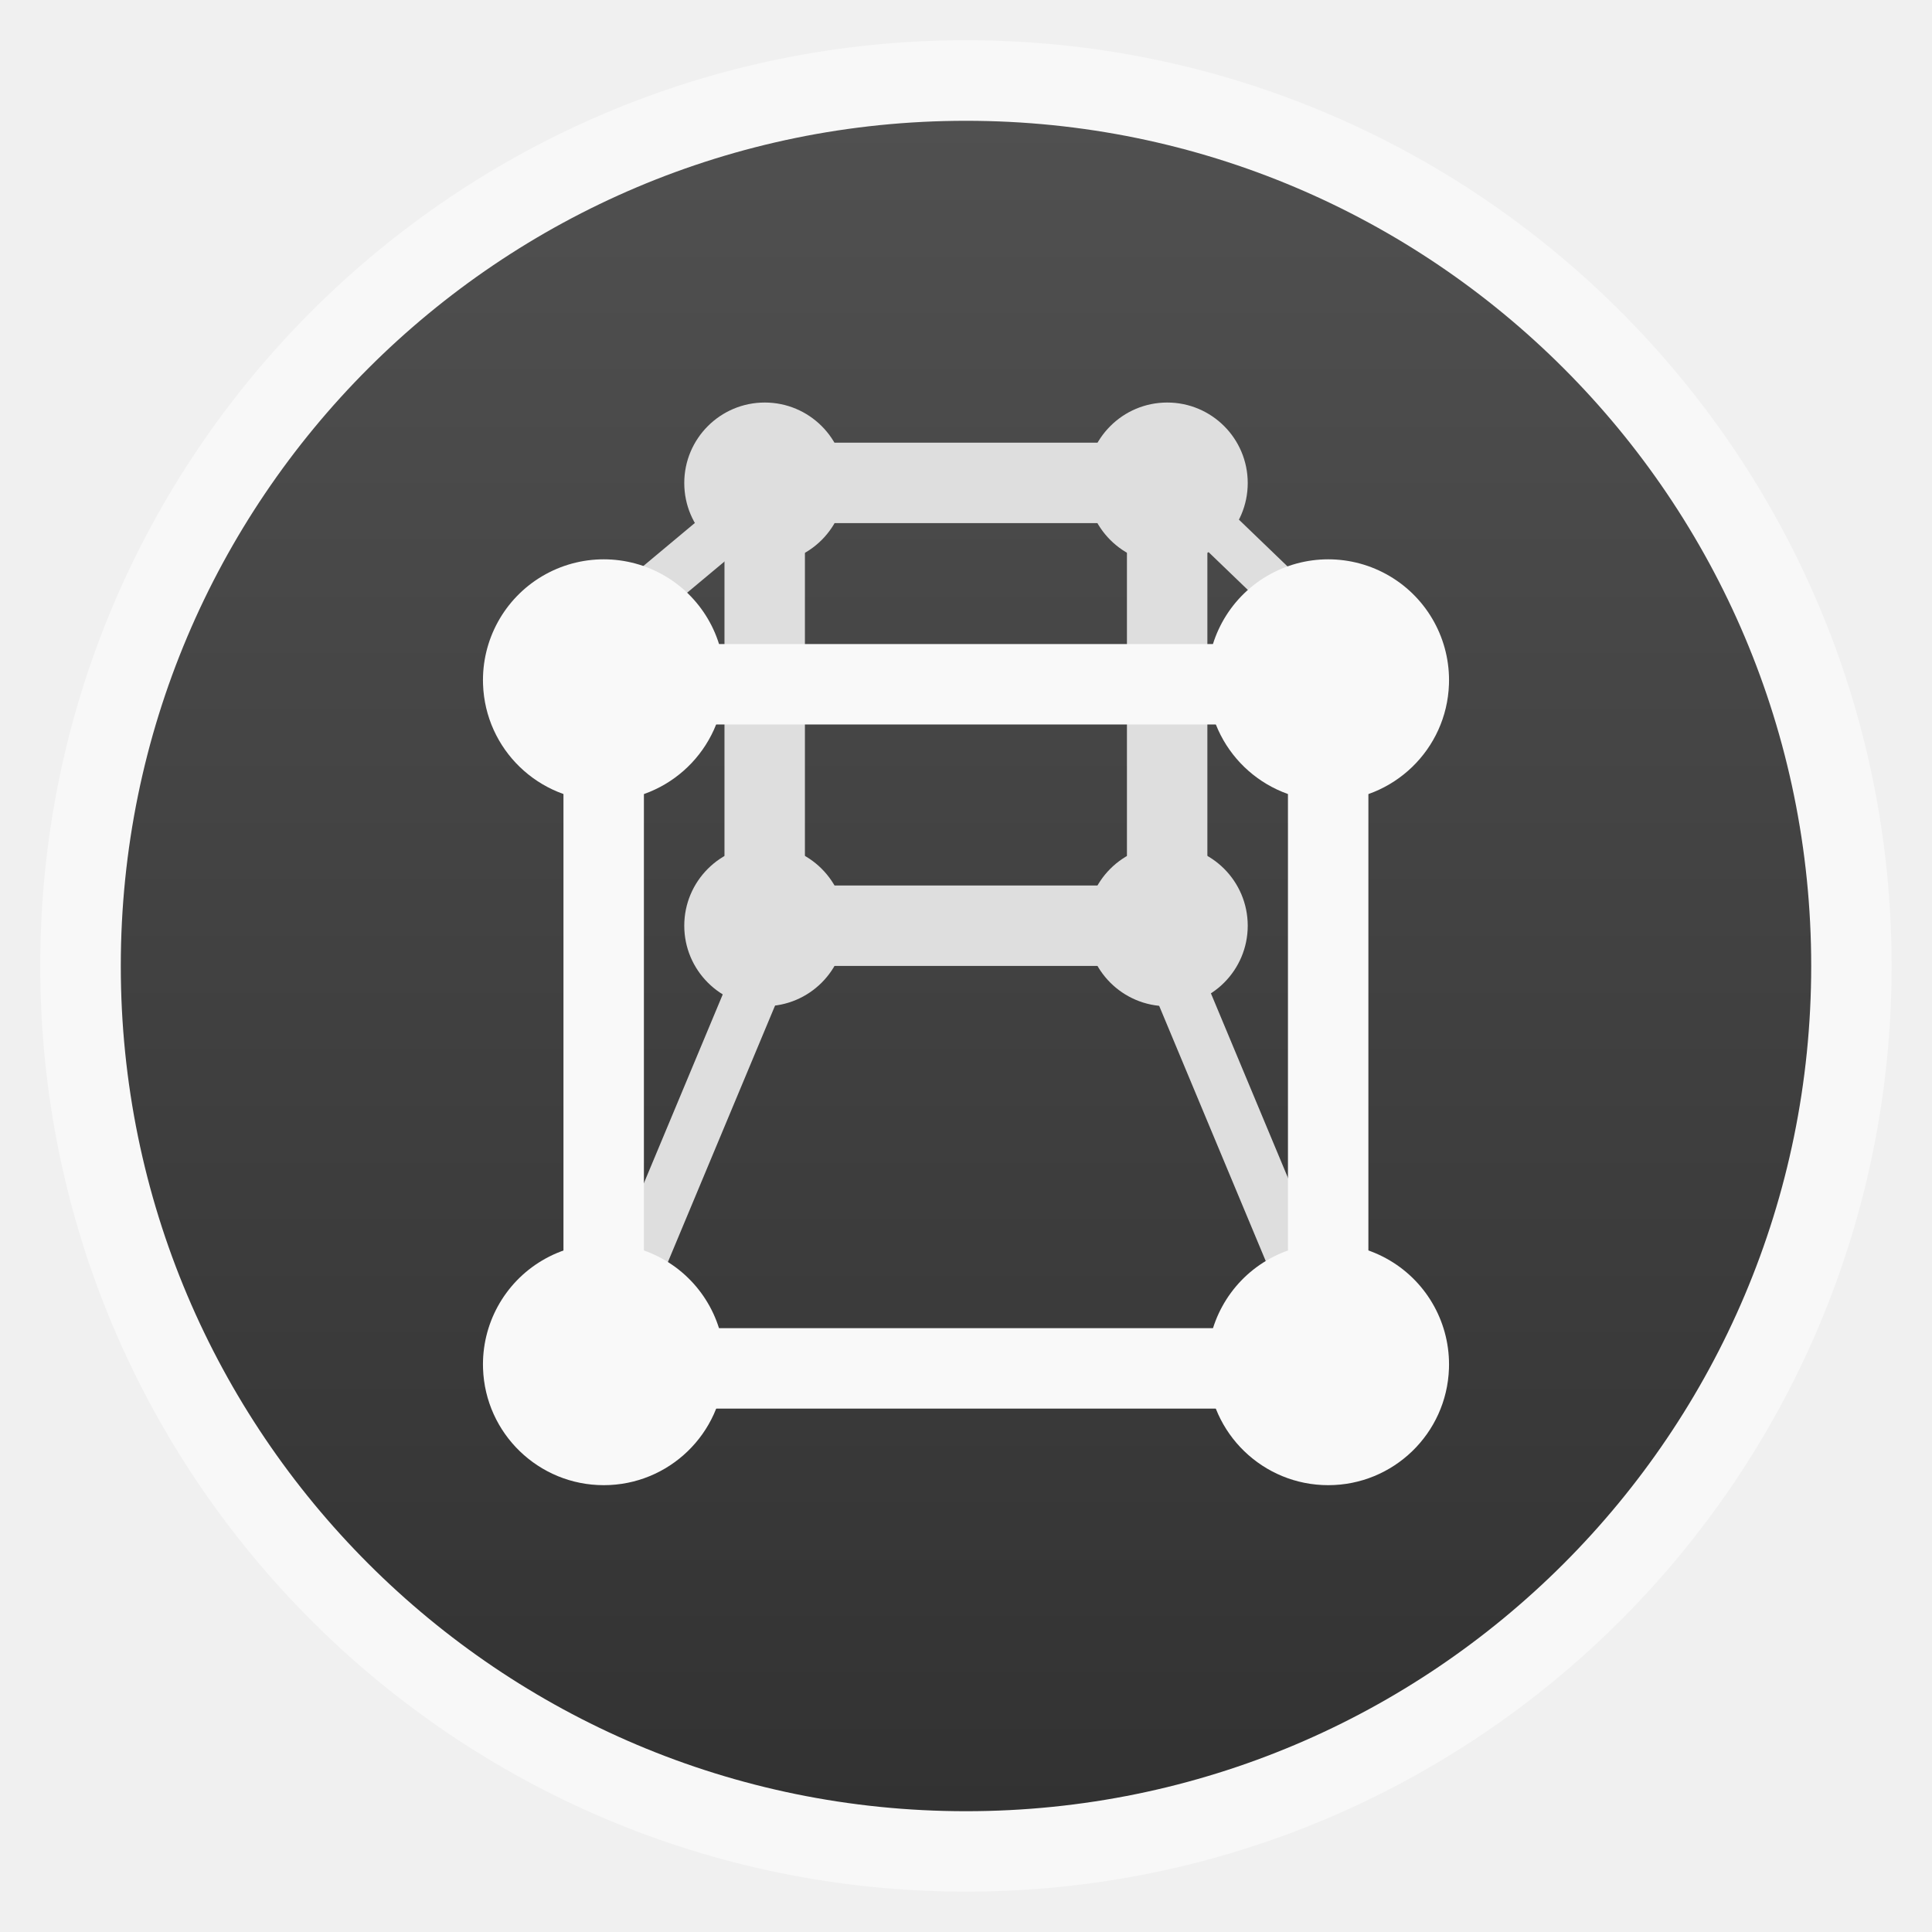
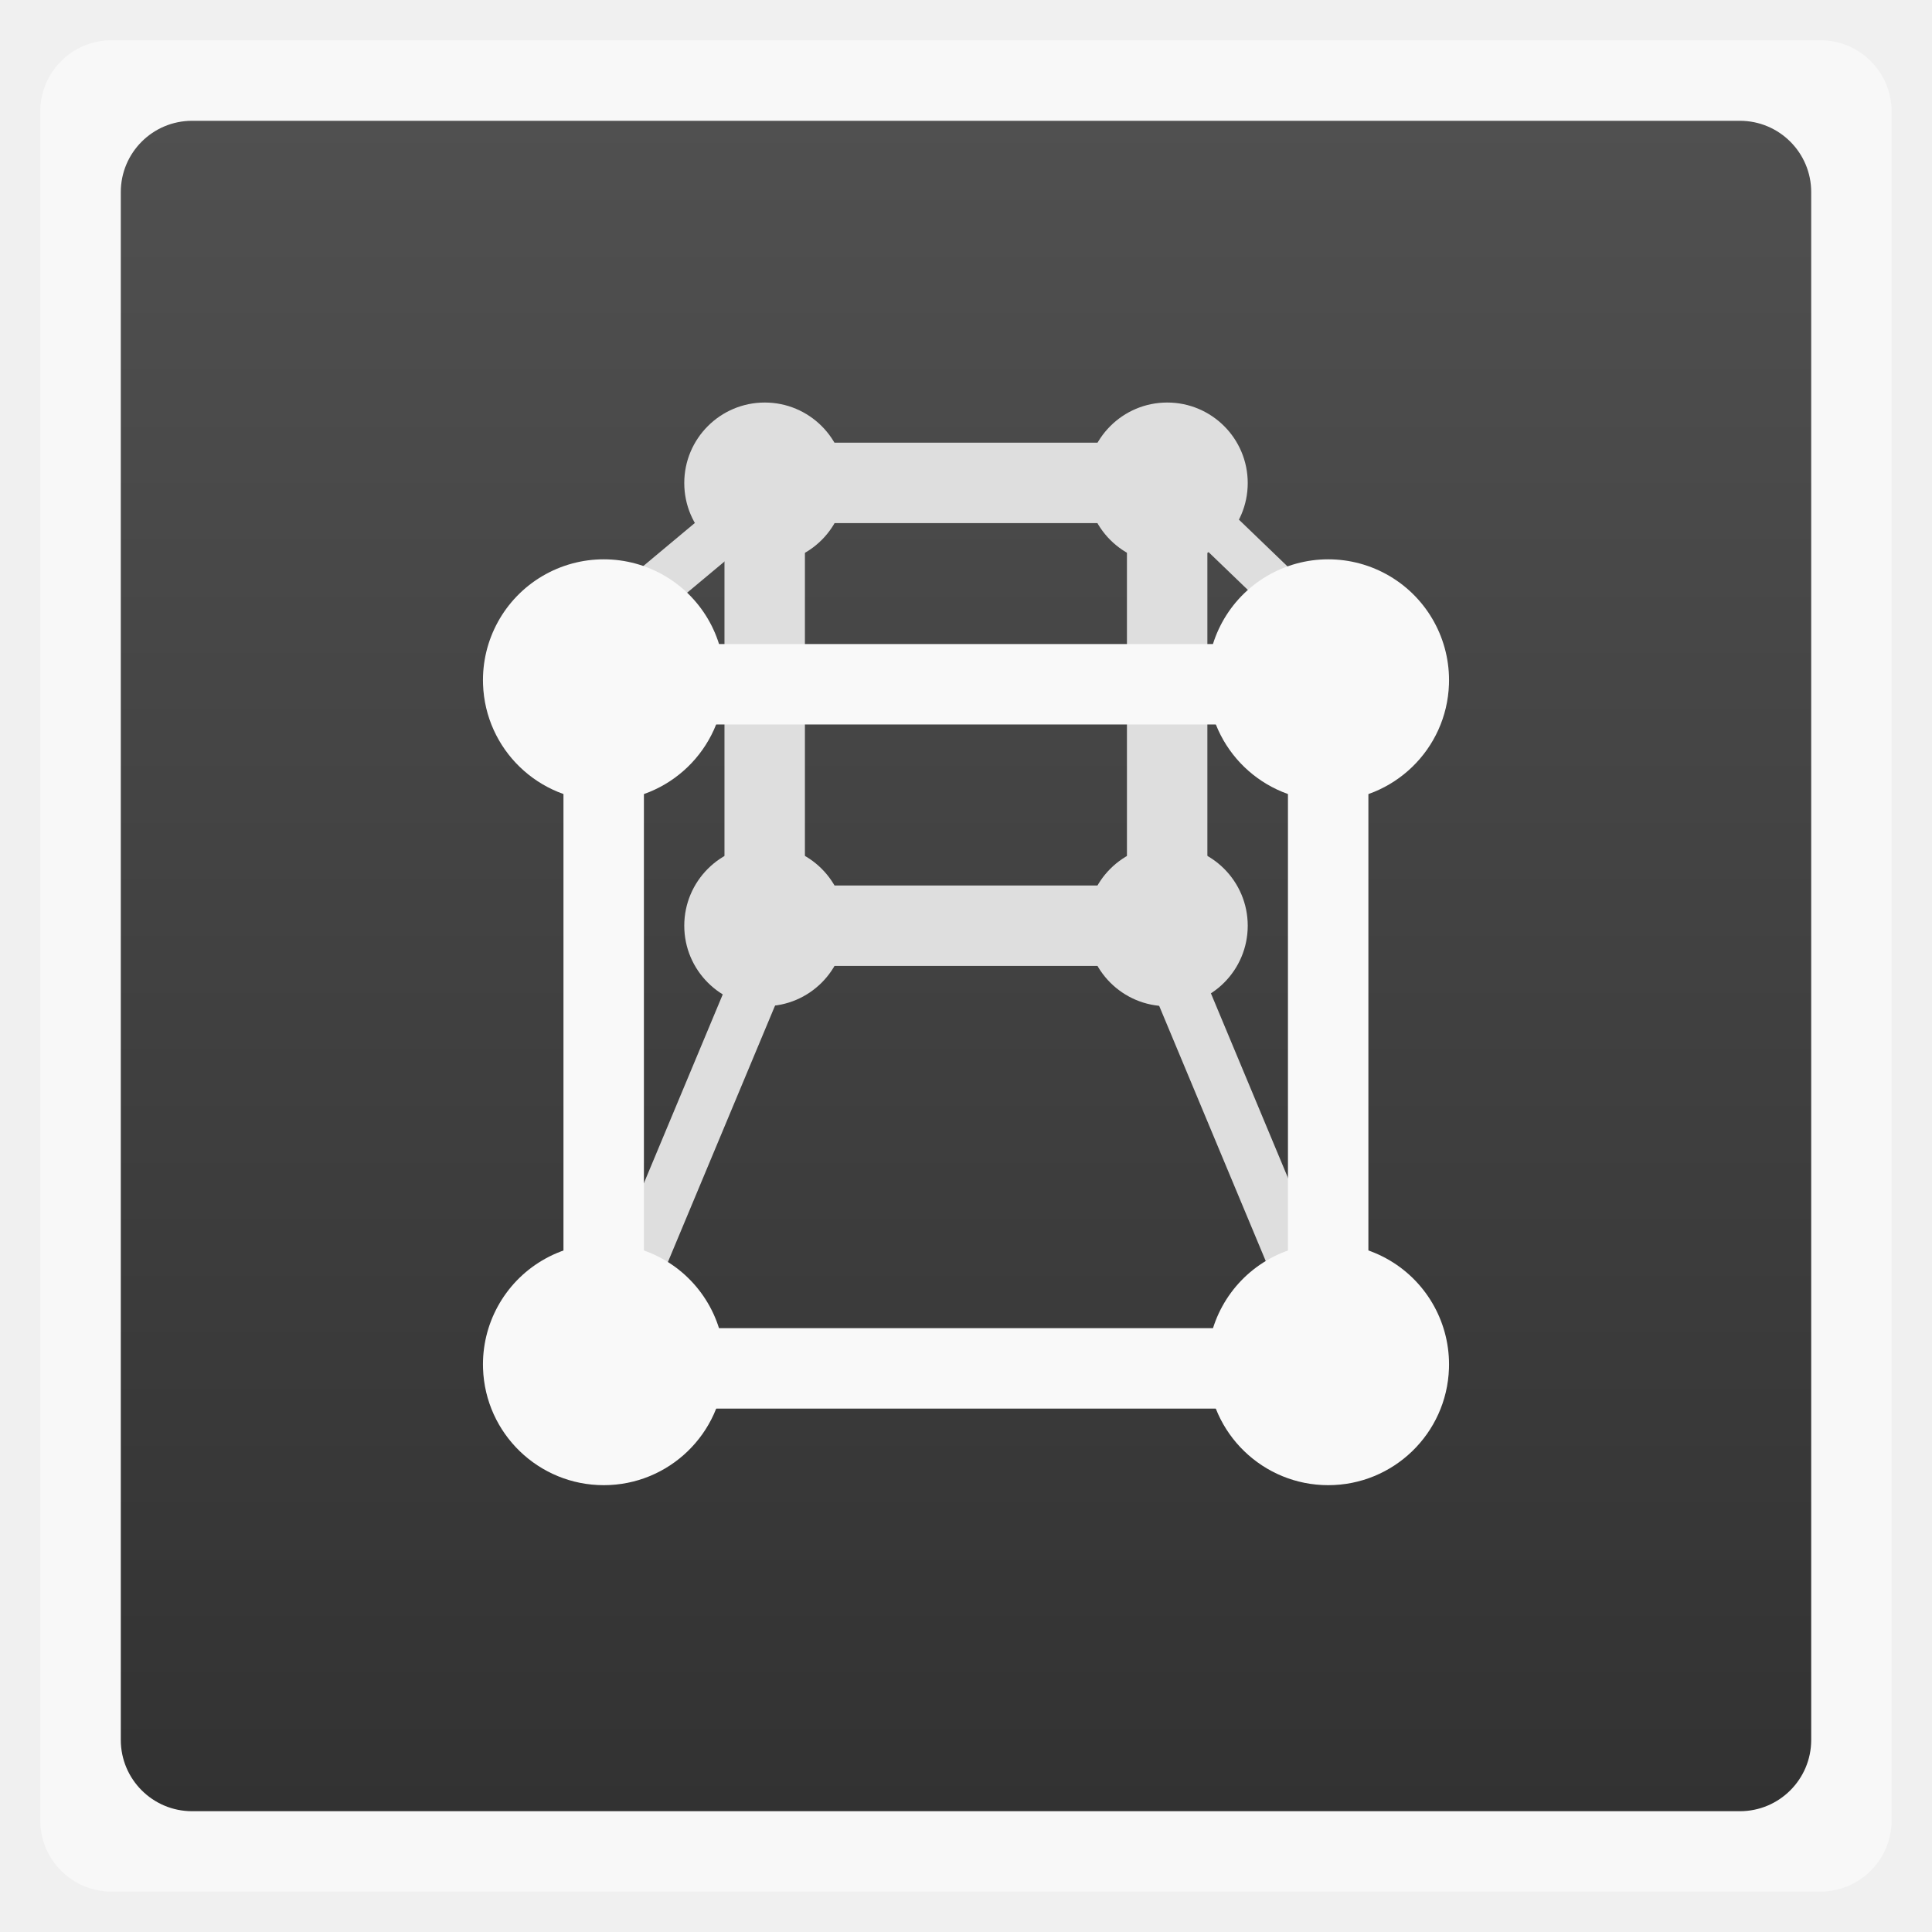
<svg xmlns="http://www.w3.org/2000/svg" xmlns:xlink="http://www.w3.org/1999/xlink" width="48" viewBox="0 0 13.547 13.547" height="48">
  <defs>
    <linearGradient id="0">
      <stop stop-color="#323232" />
      <stop offset="1" stop-color="#505050" />
    </linearGradient>
    <linearGradient gradientTransform="matrix(1.10525,0,0,1.10525,-134.2787,-295.7621)" xlink:href="#0" id="1" y1="279.1" y2="268.33" gradientUnits="userSpaceOnUse" x2="0" />
  </defs>
  <g fill-rule="evenodd">
-     <rect width="12.982" x="0.282" y="0.282" rx="6.491" height="12.982" opacity="0.5" fill="#ffffff" />
-     <rect width="11.853" x="0.847" y="0.847" rx="5.926" height="11.853" fill="url(#1)" />
+     <rect width="12.982" x="0.282" y="0.282" rx="0.5" height="12.982" opacity="0.5" fill="#ffffff" />
+     <rect width="11.853" x="0.847" y="0.847" rx="0.5" height="11.853" fill="url(#1)" />
  </g>
  <path d="m 9.119,9.598 -4.443,0 0,0.21 4.443,0 z" fill="#f9f9f9" />
  <path d="m 8.749,6.491 a 0.564,0.564 0 0 1 -1.129,0 0.564,0.564 0 1 1 1.129,0 z" fill="#dedede" />
  <path d="m 9.287,9.313 -4.929,0 0,0.564 4.929,0 z" fill="#f9f9f9" />
  <path d="m 5.927,6.491 a 0.564,0.564 0 0 1 -1.129,0 0.564,0.564 0 1 1 1.129,0 z" fill="#dedede" />
  <path d="m 5.927,3.387 a 0.564,0.564 0 0 1 -1.129,0 0.564,0.564 0 1 1 1.129,0 z" fill="#dedede" />
  <path d="m 8.749,3.387 a 0.564,0.564 0 0 1 -1.129,0 0.564,0.564 0 1 1 1.129,0 z" fill="#dedede" />
  <path d="m 5.08,3.856 0,2.545 0.564,0 0,-2.545 z" fill="#dedede" />
  <path d="m 7.902,3.872 0,2.545 0.564,0 0,-2.545 z" fill="#dedede" />
  <path d="m 9.081,4.516 -4.443,0 0,0.564 4.443,0 z" fill="#f9f9f9" />
  <path d="m 8.065,3.104 -2.569,0 0,0.564 2.569,0 z" fill="#dedede" />
  <path d="m 8.065,6.209 -2.569,0 0,0.564 2.569,0 z" fill="#dedede" />
  <path d="M 5.366,6.259 3.778,10.06 4.119,10.2 5.707,6.399 z" fill="#dedede" />
  <path d="M 8.196,6.259 9.783,10.06 9.442,10.2 7.855,6.399 z" fill="#dedede" />
  <path d="m 5.08,9.596 a 0.847,0.847 0 0 1 -1.693,0 0.847,0.847 0 1 1 1.693,0 z" fill="#f9f9f9" />
  <path d="m 10.16,9.596 a 0.847,0.847 0 0 1 -1.693,0 0.847,0.847 0 1 1 1.693,0 z" fill="#f9f9f9" />
  <path d="M 8.224,3.198 9.795,4.71 9.568,4.924 7.997,3.412 z" fill="#dedede" />
  <path d="m 10.16,4.798 a 0.847,0.847 0 0 1 -1.693,0 0.847,0.847 0 1 1 1.693,0 z" fill="#f9f9f9" />
  <path d="m 9.031,5.003 0,4.402 0.564,0 0,-4.402 z" fill="#f9f9f9" />
  <path d="M 5.362,3.258 3.506,4.808 3.774,5.028 5.63,3.478 z" fill="#dedede" />
  <path d="m 5.08,4.798 a 0.847,0.847 0 0 1 -1.693,0 0.847,0.847 0 1 1 1.693,0 z" fill="#f9f9f9" />
  <path d="m 3.951,4.985 0,4.402 0.564,0 0,-4.402 z" fill="#f9f9f9" />
</svg>
